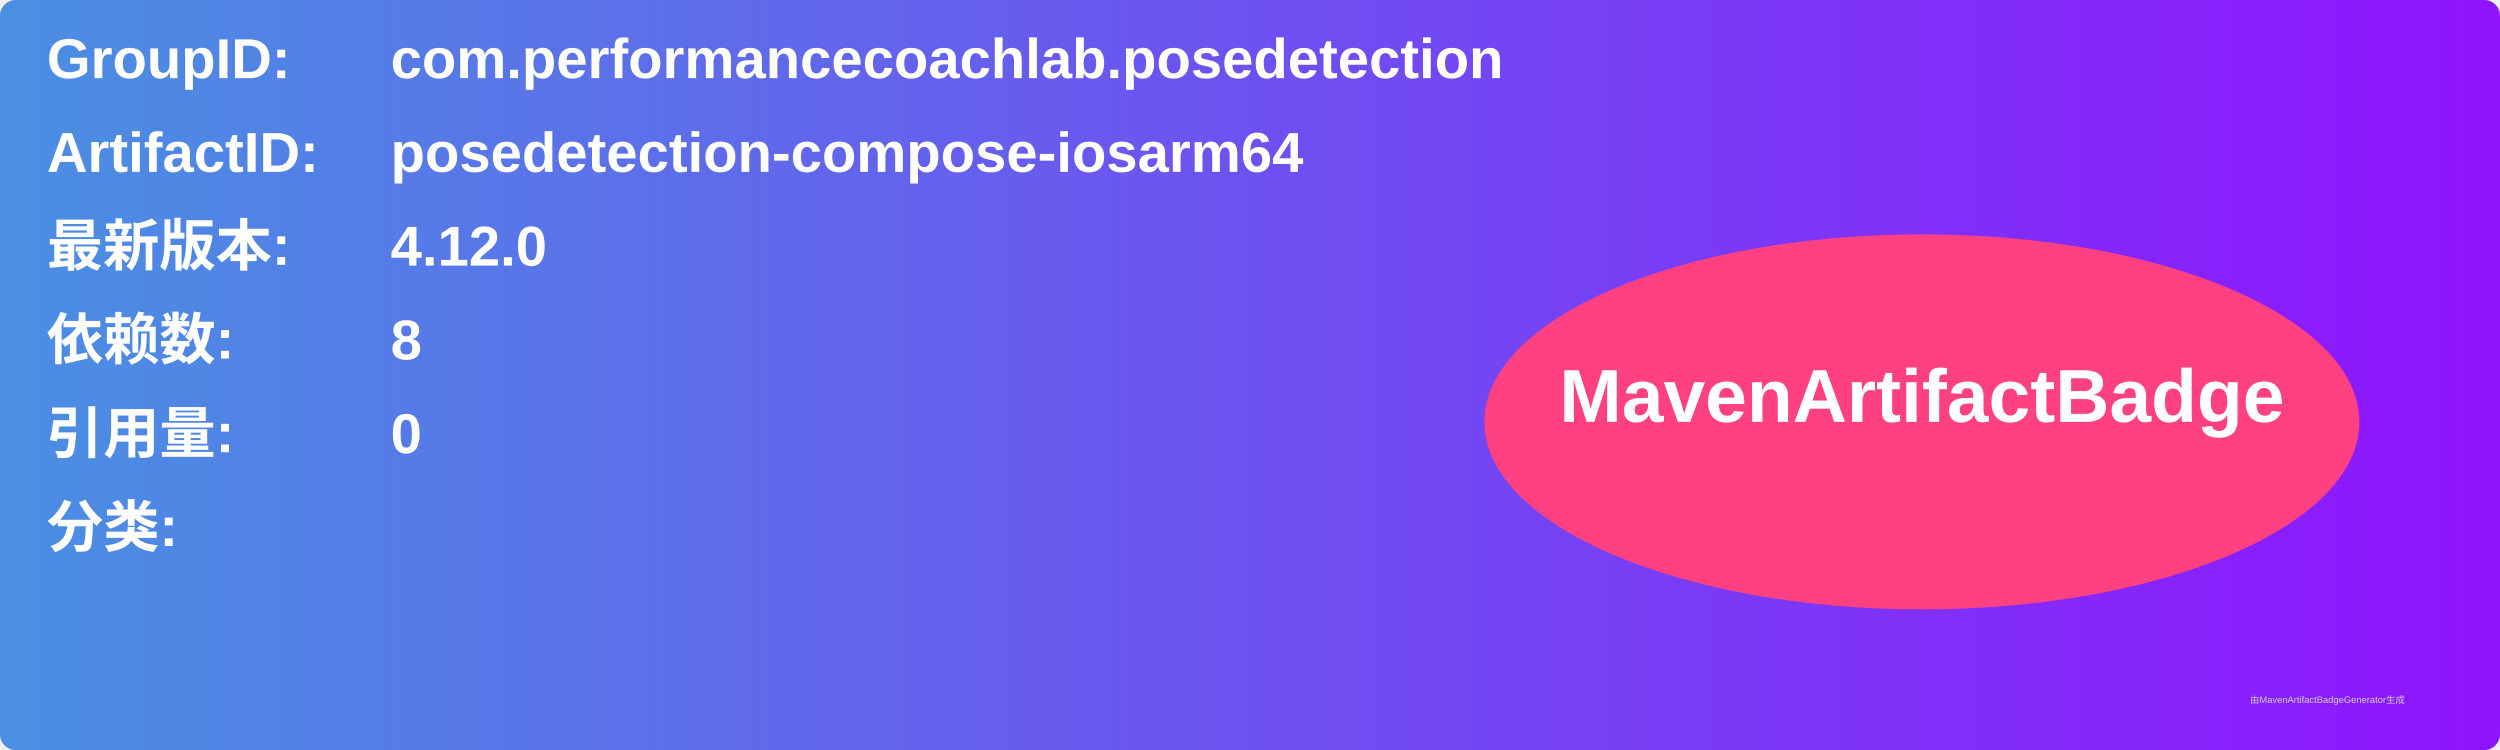
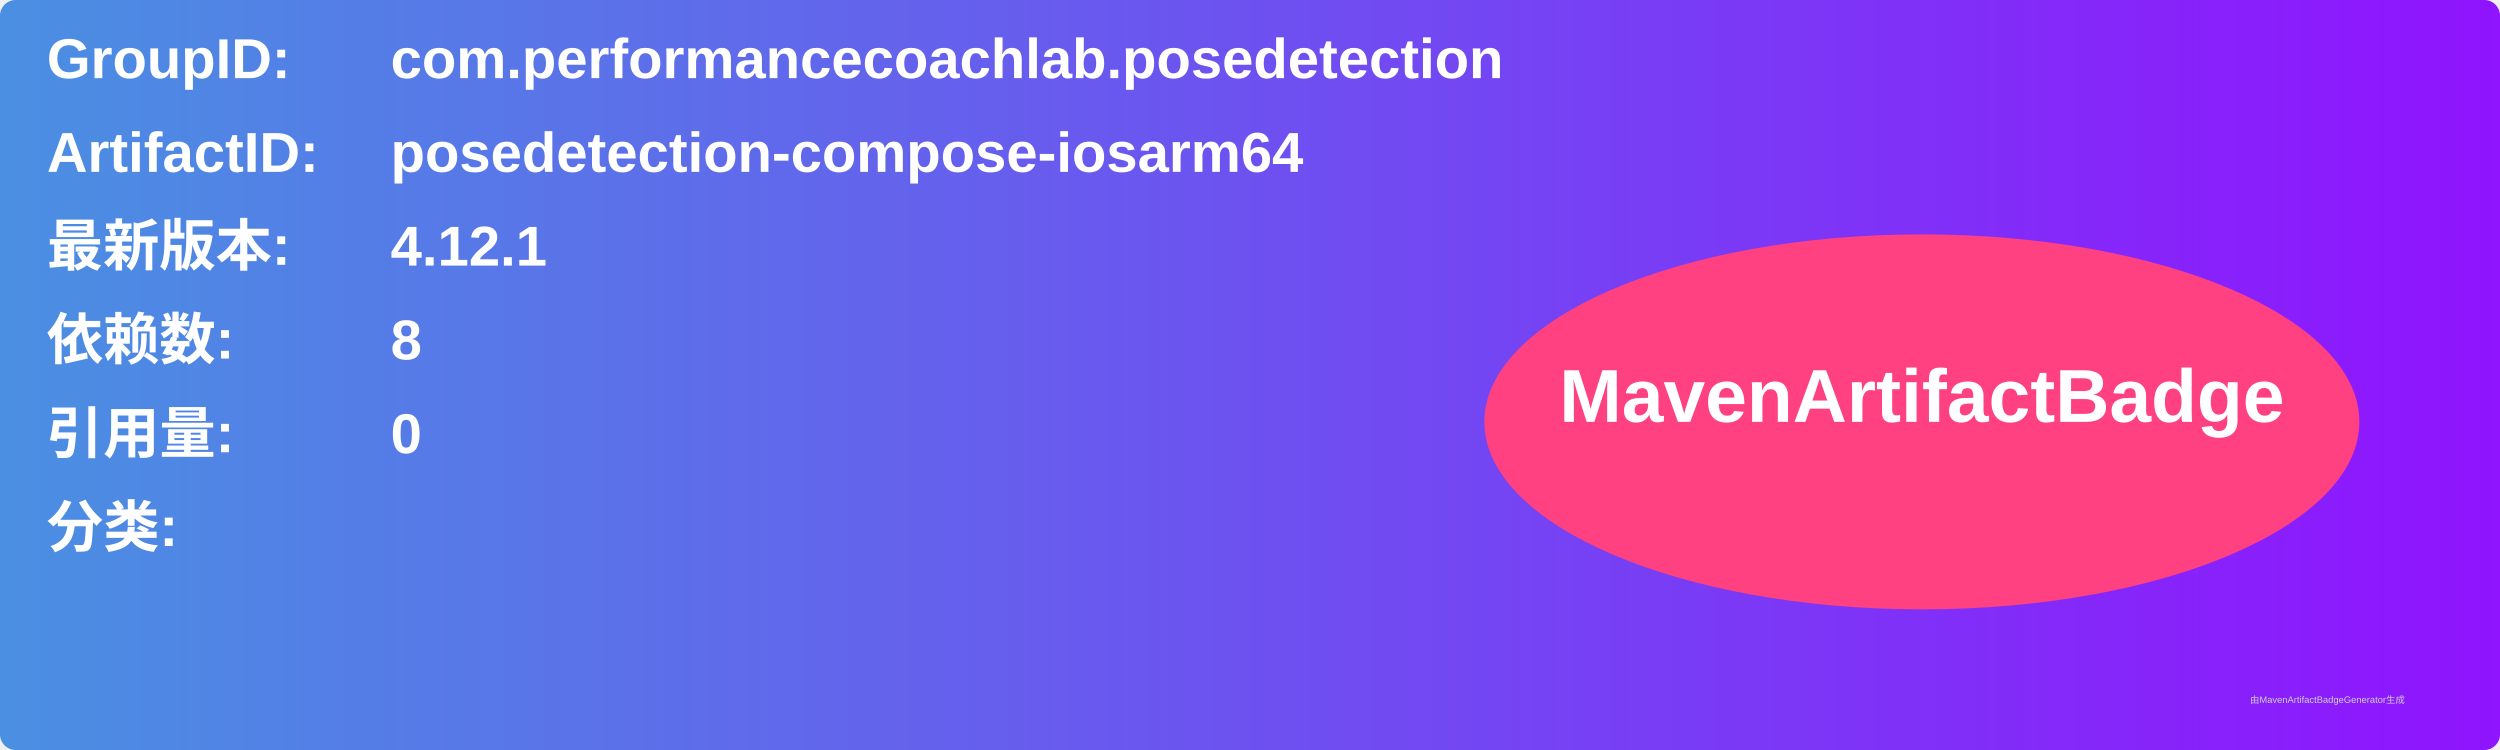
<svg xmlns="http://www.w3.org/2000/svg" width="800" height="240" viewBox="0 0 800 240">
  <linearGradient id="grad" x1="0%" y1="0%" x2="100%" y2="0%">
    <stop offset="0%" stop-color="#4a90e2" />
    <stop offset="100%" stop-color="#9013fe" />
  </linearGradient>
  <rect width="100%" height="100%" rx="5" ry="5" fill="url(#grad)" />
  <g transform="translate(15, 15)">
    <text x="0" y="10" font-family="Arial" font-size="18" fill="white" font-weight="bold" width="260">GroupID:</text>
    <text x="110" y="10" font-family="Arial" font-size="18" fill="white" font-weight="bold" width="460">com.performancecoachlab.posedetection</text>
    <text x="0" y="40" font-family="Arial" font-size="18" fill="white" font-weight="bold" width="260">ArtifactID:</text>
    <text x="110" y="40" font-family="Arial" font-size="18" fill="white" font-weight="bold" width="460">posedetection-compose-iosarm64</text>
    <text x="0" y="70" font-family="Arial" font-size="18" fill="white" font-weight="bold">最新版本:</text>
    <text x="110" y="70" font-family="Arial" font-size="18" fill="white" font-weight="bold">
-       <tspan font-weight="bold">4.12.0</tspan>
+       <tspan font-weight="bold">4.12.1</tspan>
    </text>
    <text x="0" y="100" font-family="Arial" font-size="18" fill="white" font-weight="bold">依赖数: </text>
    <text x="110" y="100" font-family="Arial" font-size="18" fill="white">
      <tspan font-weight="bold">8</tspan>
    </text>
    <text x="0" y="130" font-family="Arial" font-size="18" fill="white" font-weight="bold">引用量: </text>
    <text x="110" y="130" font-family="Arial" font-size="18" fill="white">
      <tspan font-weight="bold">0</tspan>
    </text>
    <text x="0" y="160" font-family="Arial" font-size="18" fill="white" font-weight="bold">分类:</text>
    <text x="10" y="190" font-family="Arial" font-size="10" fill="white">
      <tspan font-weight="bold" />
    </text>
    <ellipse cx="600" cy="120" rx="140" ry="60" fill="#ff4081" />
    <text x="600" y="120" text-anchor="middle" font-family="Arial" font-size="24" fill="white" font-weight="bold">MavenArtifactBadge</text>
  </g>
  <text x="720" y="225" font-family="Arial" font-size="3" fill="#d0d0d0">由MavenArtifactBadgeGenerator生成</text>
</svg>
